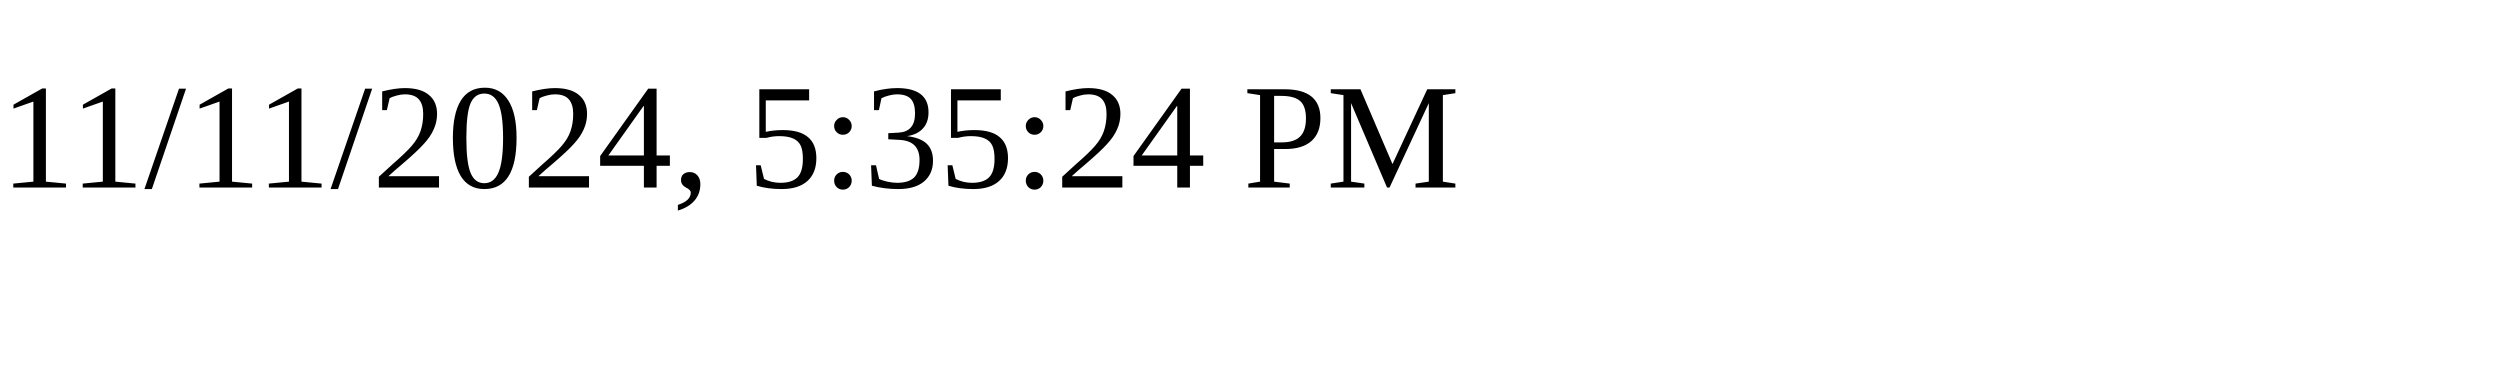
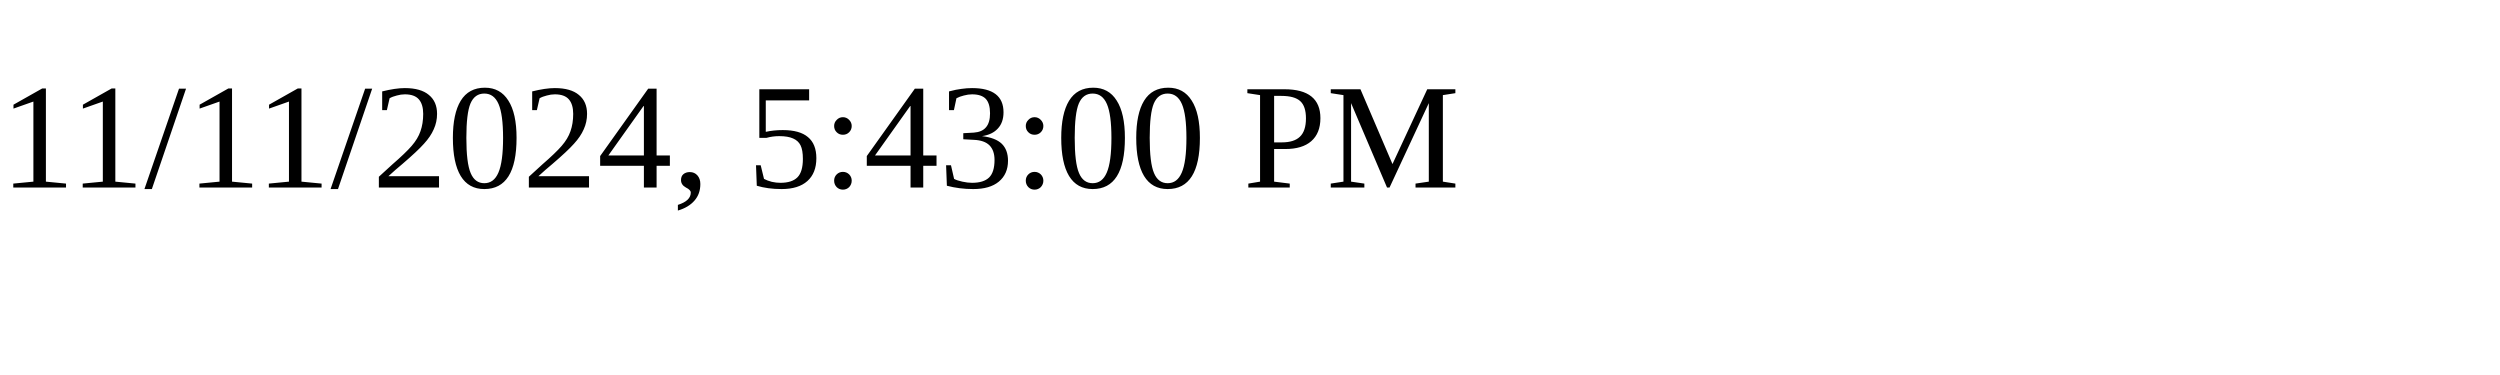
<svg xmlns="http://www.w3.org/2000/svg" height="30" width="200">
-   <text x="0" y="15">11/11/2024, 5:35:24 PM</text>
+   <text x="0" y="15">11/11/2024, 5:43:00 PM</text>
</svg>
